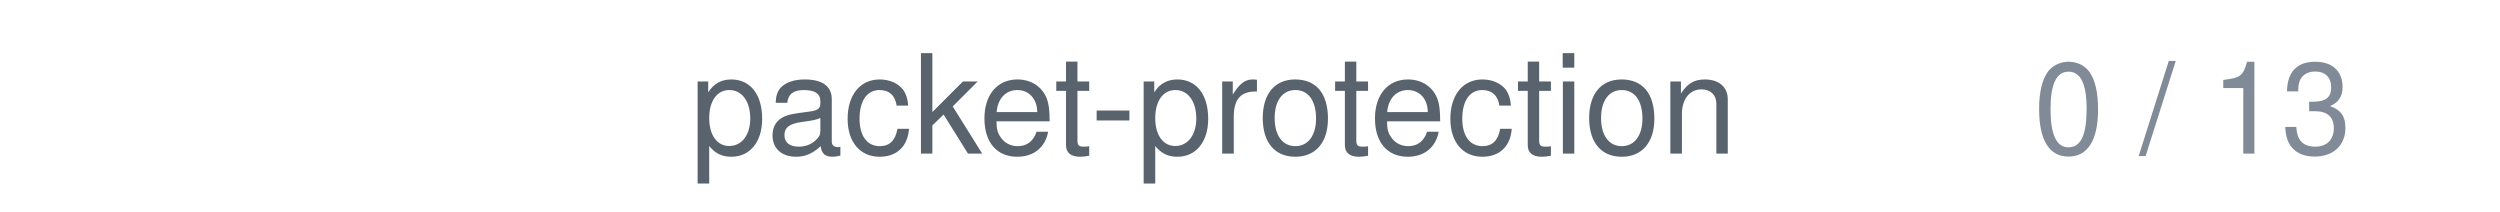
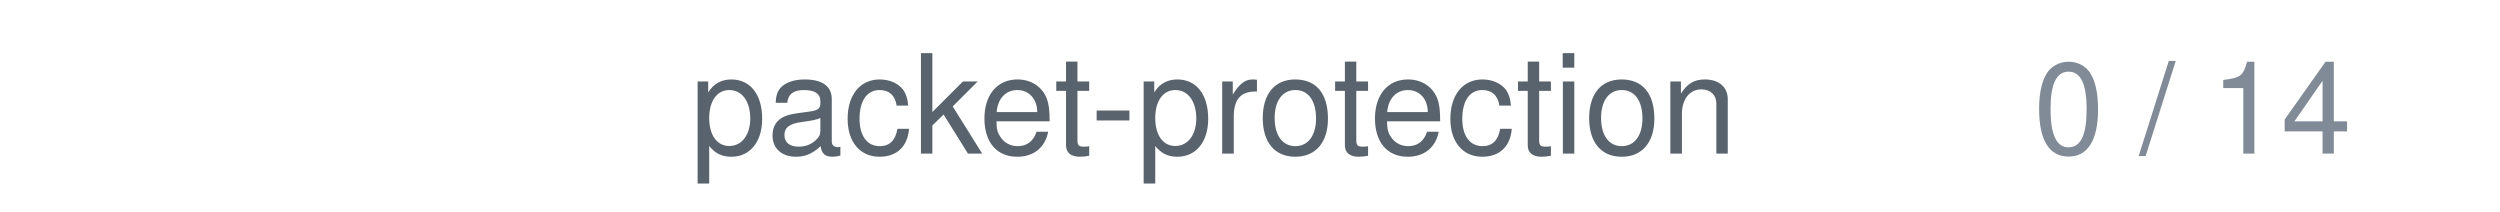
<svg xmlns="http://www.w3.org/2000/svg" width="236" height="20" viewBox="0 0 236 20">
  <text x="164" y="14.5" text-anchor="end" font-family="system-ui,-apple-system,'Segoe UI',Helvetica,Arial,sans-serif" font-size="13" fill="#59636e">packet-protection</text>
-   <text x="222" y="14.5" text-anchor="end" font-family="system-ui,-apple-system,'Segoe UI',Helvetica,Arial,sans-serif" font-size="12" style="font-variant-numeric:tabular-nums" fill="#818b98">0 / 13</text>
+   <text x="222" y="14.5" text-anchor="end" font-family="system-ui,-apple-system,'Segoe UI',Helvetica,Arial,sans-serif" font-size="12" style="font-variant-numeric:tabular-nums" fill="#818b98">0 / 14</text>
</svg>
